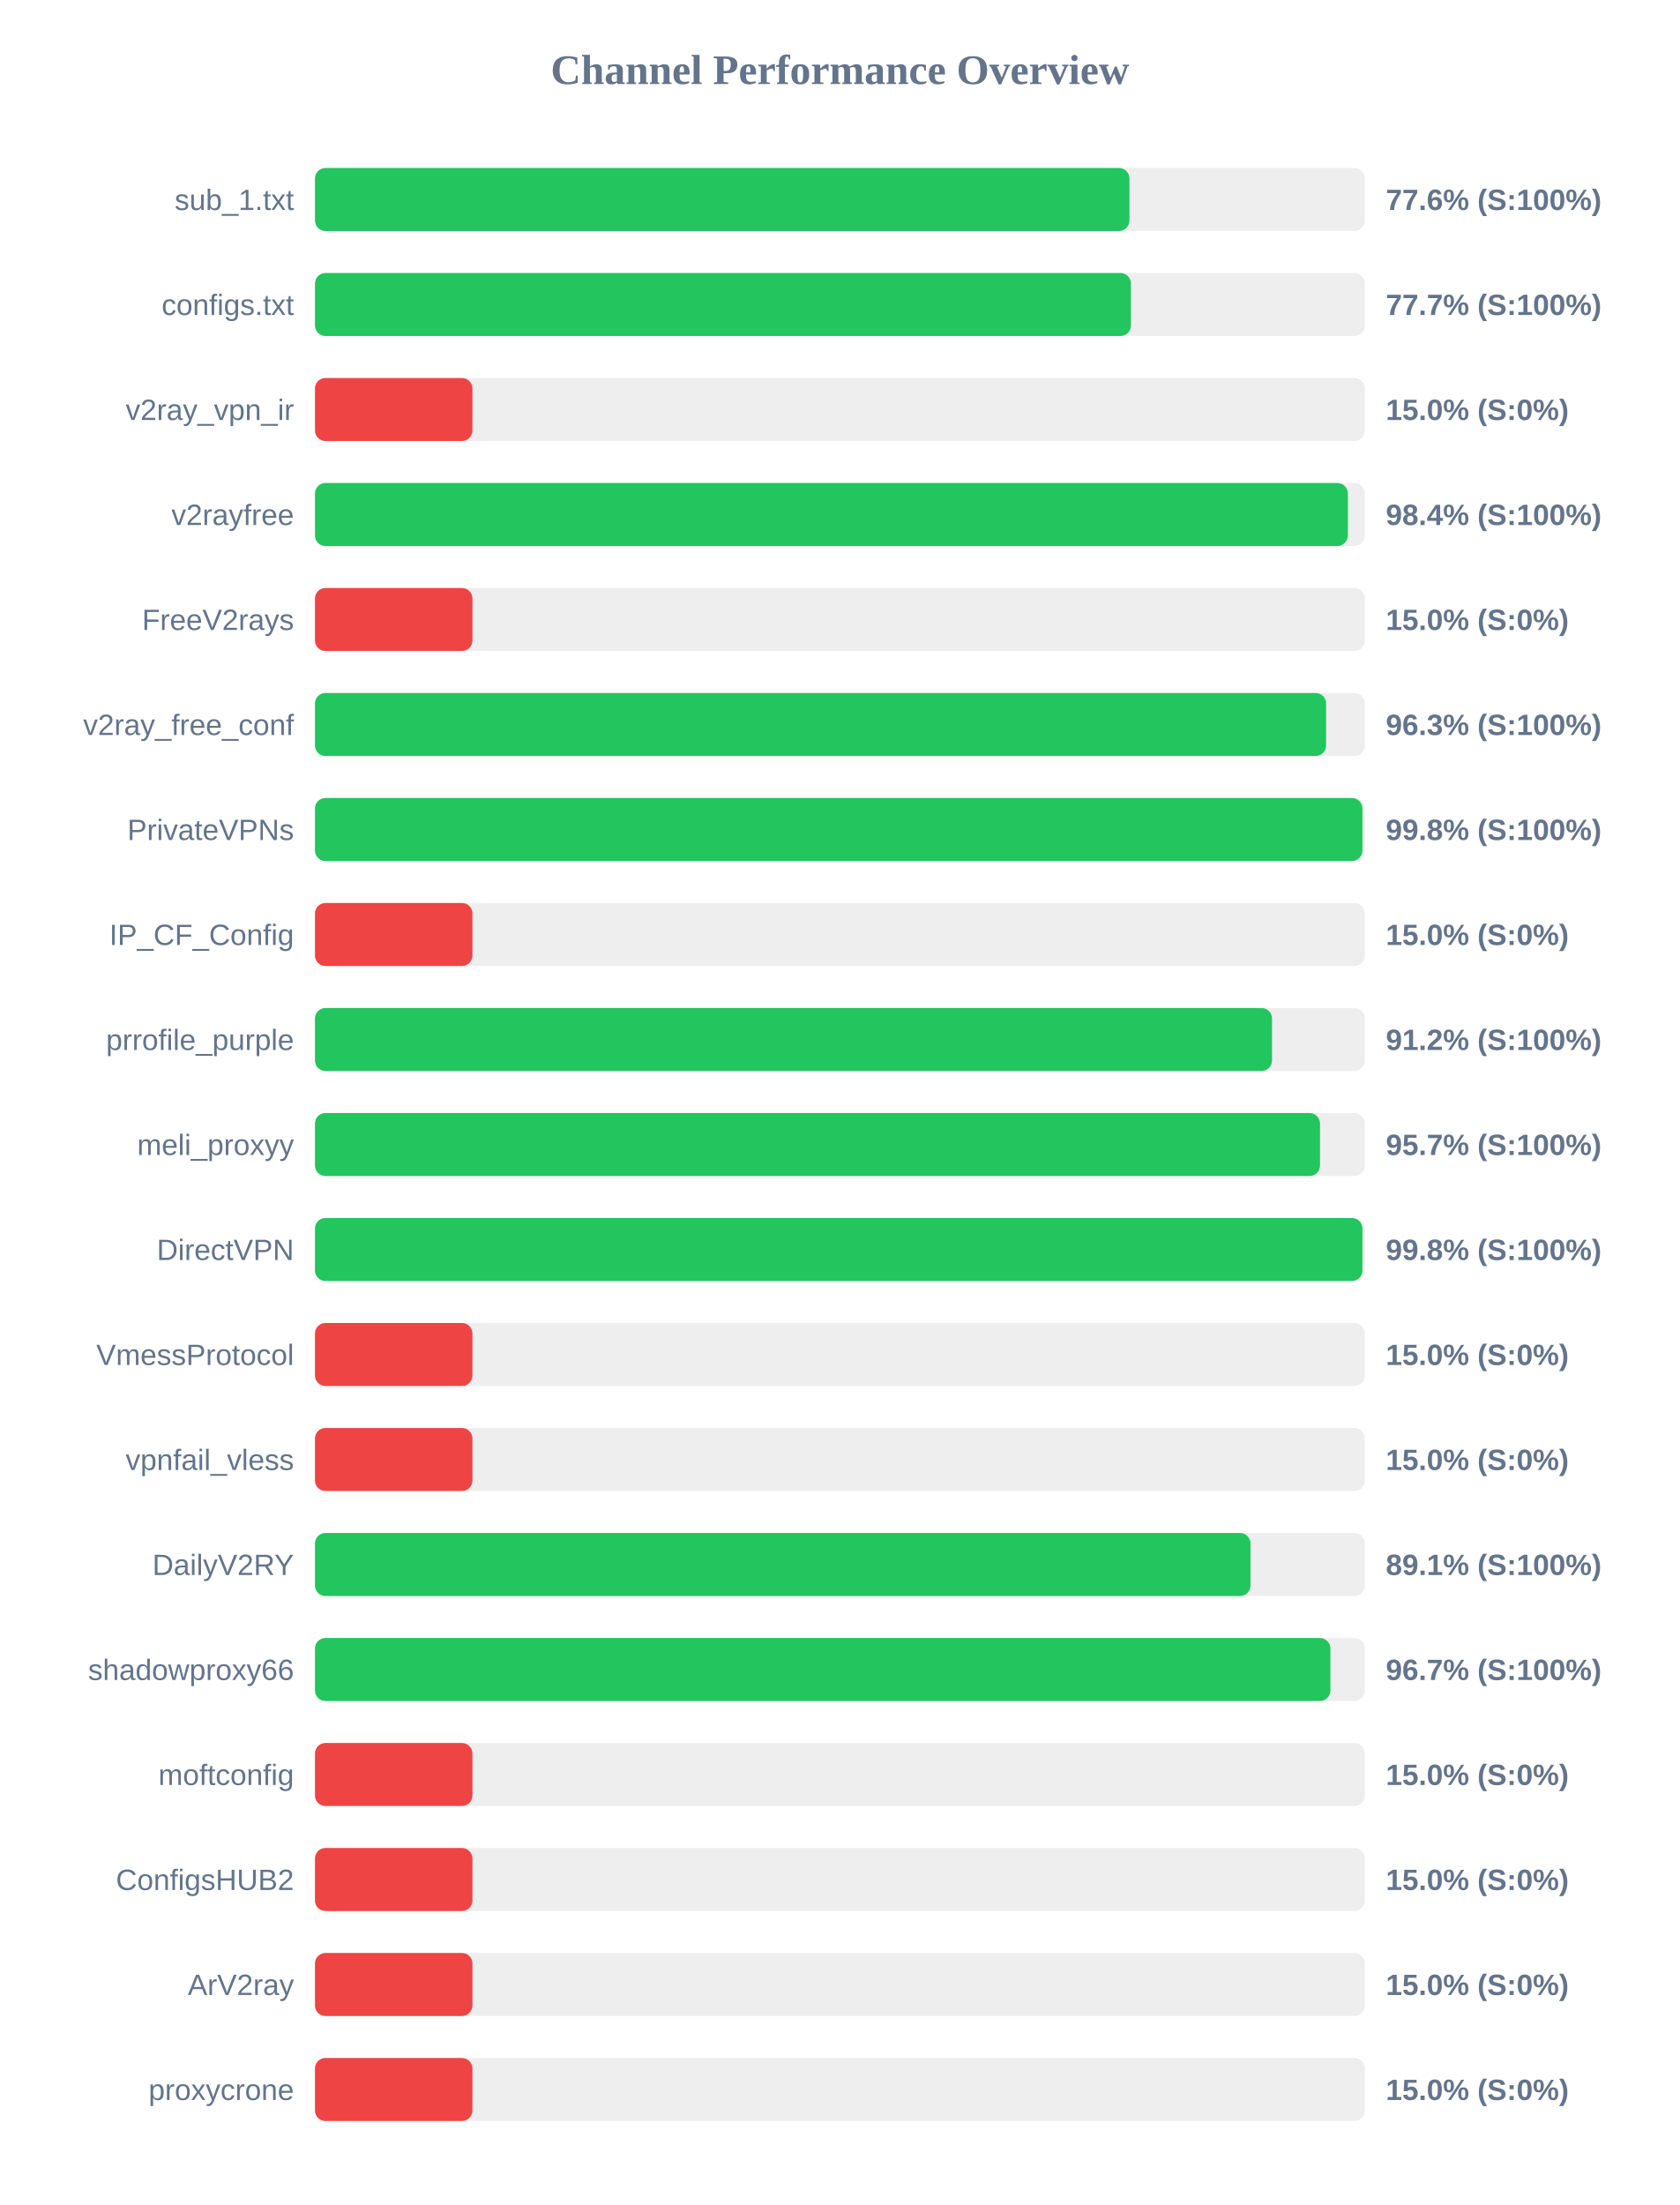
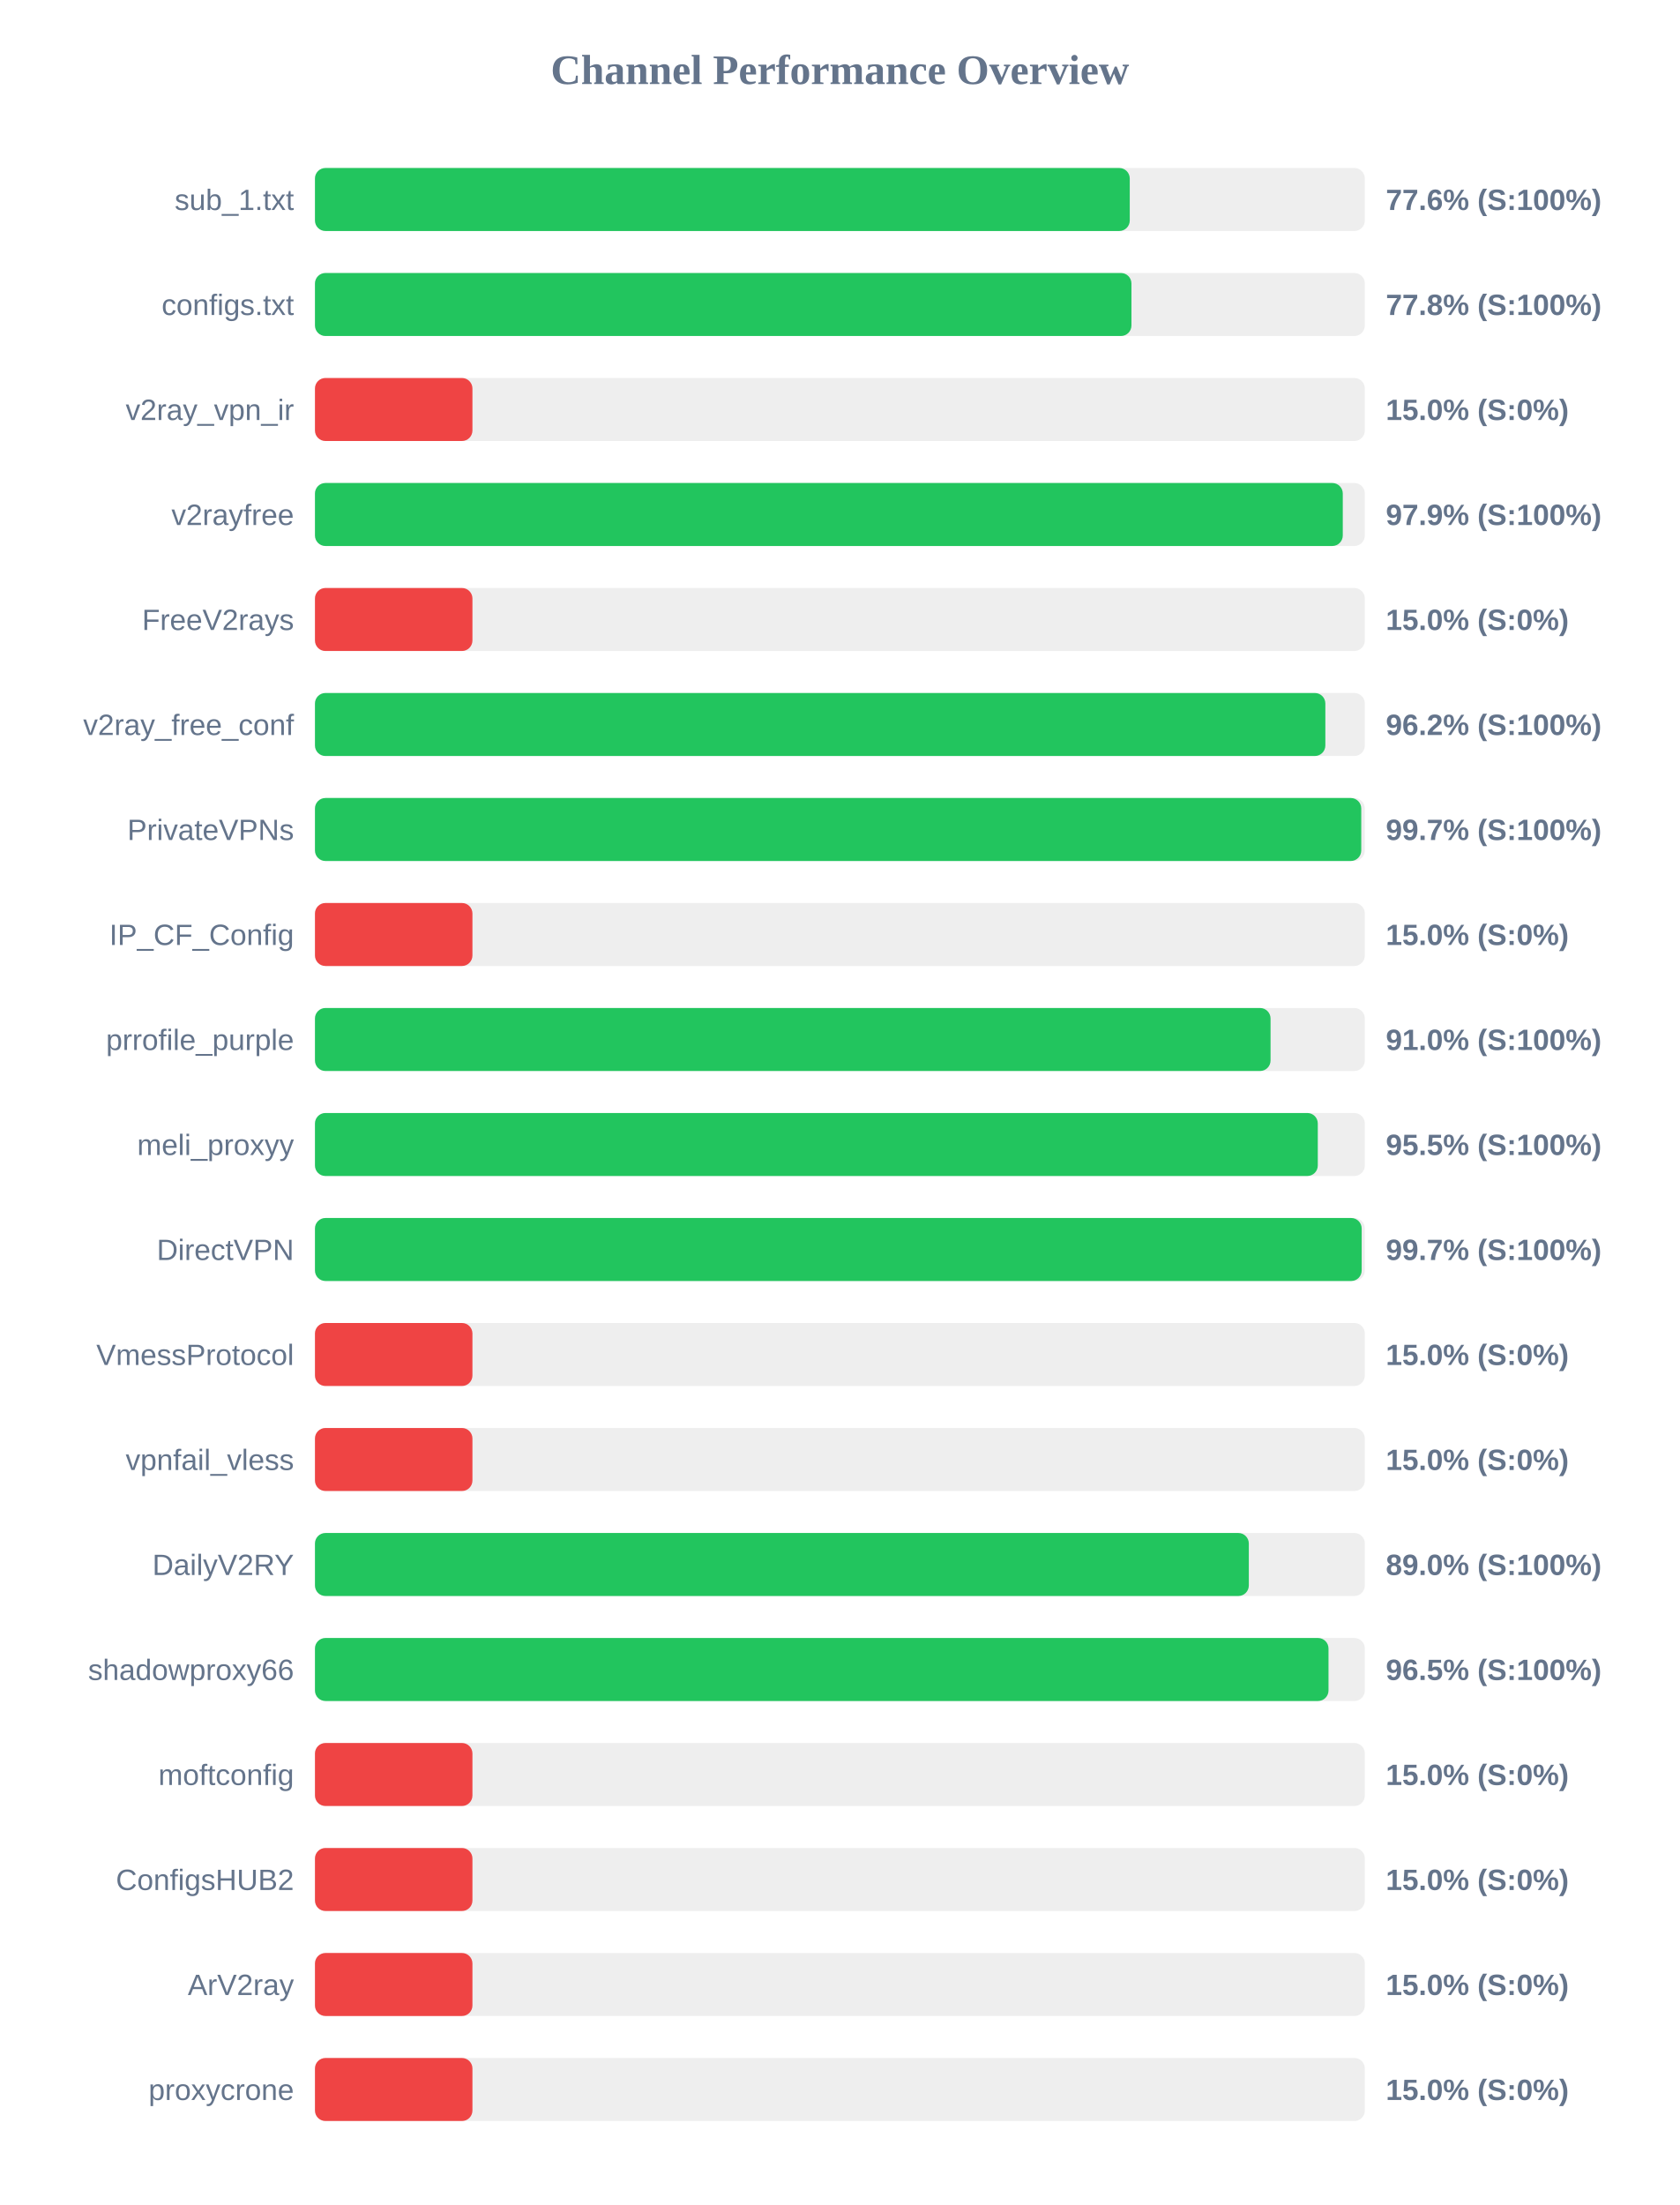
<svg xmlns="http://www.w3.org/2000/svg" width="800" height="1050" version="1.1">
  <style>
        .row { font: 14px Arial; fill: #64748b; }
        .score { font: bold 14px Arial; fill: #64748b; }
    </style>
  <text x="400" y="40" text-anchor="middle" font-size="20px" font-weight="bold" fill="#64748b">Channel Performance Overview</text>
  <rect x="150" y="80" width="500" height="30" fill="#eee" rx="5" />
-   <rect x="150" y="80" width="387.9" height="30" fill="#22c55e" rx="5" />
+   <rect x="150" y="80" width="388.05" height="30" fill="#22c55e" rx="5" />
  <text x="140" y="100" text-anchor="end" class="row">sub_1.txt</text>
  <text x="660" y="100" text-anchor="start" class="score">77.6% (S:100%)</text>
  <rect x="150" y="130" width="500" height="30" fill="#eee" rx="5" />
-   <rect x="150" y="130" width="388.6" height="30" fill="#22c55e" rx="5" />
+   <rect x="150" y="130" width="388.85" height="30" fill="#22c55e" rx="5" />
  <text x="140" y="150" text-anchor="end" class="row">configs.txt</text>
-   <text x="660" y="150" text-anchor="start" class="score">77.7% (S:100%)</text>
+   <text x="660" y="150" text-anchor="start" class="score">77.8% (S:100%)</text>
  <rect x="150" y="180" width="500" height="30" fill="#eee" rx="5" />
  <rect x="150" y="180" width="75.0" height="30" fill="#ef4444" rx="5" />
  <text x="140" y="200" text-anchor="end" class="row">v2ray_vpn_ir</text>
  <text x="660" y="200" text-anchor="start" class="score">15.0% (S:0%)</text>
  <rect x="150" y="230" width="500" height="30" fill="#eee" rx="5" />
-   <rect x="150" y="230" width="491.9" height="30" fill="#22c55e" rx="5" />
+   <rect x="150" y="230" width="489.5" height="30" fill="#22c55e" rx="5" />
  <text x="140" y="250" text-anchor="end" class="row">v2rayfree</text>
-   <text x="660" y="250" text-anchor="start" class="score">98.4% (S:100%)</text>
+   <text x="660" y="250" text-anchor="start" class="score">97.9% (S:100%)</text>
  <rect x="150" y="280" width="500" height="30" fill="#eee" rx="5" />
  <rect x="150" y="280" width="75.0" height="30" fill="#ef4444" rx="5" />
  <text x="140" y="300" text-anchor="end" class="row">FreeV2rays</text>
  <text x="660" y="300" text-anchor="start" class="score">15.0% (S:0%)</text>
  <rect x="150" y="330" width="500" height="30" fill="#eee" rx="5" />
-   <rect x="150" y="330" width="481.55" height="30" fill="#22c55e" rx="5" />
+   <rect x="150" y="330" width="481.2" height="30" fill="#22c55e" rx="5" />
  <text x="140" y="350" text-anchor="end" class="row">v2ray_free_conf</text>
-   <text x="660" y="350" text-anchor="start" class="score">96.3% (S:100%)</text>
+   <text x="660" y="350" text-anchor="start" class="score">96.2% (S:100%)</text>
  <rect x="150" y="380" width="500" height="30" fill="#eee" rx="5" />
-   <rect x="150" y="380" width="498.85" height="30" fill="#22c55e" rx="5" />
+   <rect x="150" y="380" width="498.3" height="30" fill="#22c55e" rx="5" />
  <text x="140" y="400" text-anchor="end" class="row">PrivateVPNs</text>
-   <text x="660" y="400" text-anchor="start" class="score">99.8% (S:100%)</text>
+   <text x="660" y="400" text-anchor="start" class="score">99.7% (S:100%)</text>
  <rect x="150" y="430" width="500" height="30" fill="#eee" rx="5" />
  <rect x="150" y="430" width="75.0" height="30" fill="#ef4444" rx="5" />
  <text x="140" y="450" text-anchor="end" class="row">IP_CF_Config</text>
  <text x="660" y="450" text-anchor="start" class="score">15.0% (S:0%)</text>
  <rect x="150" y="480" width="500" height="30" fill="#eee" rx="5" />
-   <rect x="150" y="480" width="455.8" height="30" fill="#22c55e" rx="5" />
+   <rect x="150" y="480" width="455.1" height="30" fill="#22c55e" rx="5" />
  <text x="140" y="500" text-anchor="end" class="row">prrofile_purple</text>
-   <text x="660" y="500" text-anchor="start" class="score">91.2% (S:100%)</text>
+   <text x="660" y="500" text-anchor="start" class="score">91.0% (S:100%)</text>
  <rect x="150" y="530" width="500" height="30" fill="#eee" rx="5" />
-   <rect x="150" y="530" width="478.65" height="30" fill="#22c55e" rx="5" />
+   <rect x="150" y="530" width="477.6" height="30" fill="#22c55e" rx="5" />
  <text x="140" y="550" text-anchor="end" class="row">meli_proxyy</text>
-   <text x="660" y="550" text-anchor="start" class="score">95.7% (S:100%)</text>
+   <text x="660" y="550" text-anchor="start" class="score">95.5% (S:100%)</text>
  <rect x="150" y="580" width="500" height="30" fill="#eee" rx="5" />
-   <rect x="150" y="580" width="498.85" height="30" fill="#22c55e" rx="5" />
+   <rect x="150" y="580" width="498.5" height="30" fill="#22c55e" rx="5" />
  <text x="140" y="600" text-anchor="end" class="row">DirectVPN</text>
-   <text x="660" y="600" text-anchor="start" class="score">99.8% (S:100%)</text>
+   <text x="660" y="600" text-anchor="start" class="score">99.7% (S:100%)</text>
  <rect x="150" y="630" width="500" height="30" fill="#eee" rx="5" />
  <rect x="150" y="630" width="75.0" height="30" fill="#ef4444" rx="5" />
  <text x="140" y="650" text-anchor="end" class="row">VmessProtocol</text>
  <text x="660" y="650" text-anchor="start" class="score">15.0% (S:0%)</text>
  <rect x="150" y="680" width="500" height="30" fill="#eee" rx="5" />
  <rect x="150" y="680" width="75.0" height="30" fill="#ef4444" rx="5" />
  <text x="140" y="700" text-anchor="end" class="row">vpnfail_vless</text>
  <text x="660" y="700" text-anchor="start" class="score">15.0% (S:0%)</text>
  <rect x="150" y="730" width="500" height="30" fill="#eee" rx="5" />
-   <rect x="150" y="730" width="445.55" height="30" fill="#22c55e" rx="5" />
+   <rect x="150" y="730" width="444.75" height="30" fill="#22c55e" rx="5" />
  <text x="140" y="750" text-anchor="end" class="row">DailyV2RY</text>
-   <text x="660" y="750" text-anchor="start" class="score">89.1% (S:100%)</text>
+   <text x="660" y="750" text-anchor="start" class="score">89.0% (S:100%)</text>
  <rect x="150" y="780" width="500" height="30" fill="#eee" rx="5" />
-   <rect x="150" y="780" width="483.6" height="30" fill="#22c55e" rx="5" />
+   <rect x="150" y="780" width="482.7" height="30" fill="#22c55e" rx="5" />
  <text x="140" y="800" text-anchor="end" class="row">shadowproxy66</text>
-   <text x="660" y="800" text-anchor="start" class="score">96.7% (S:100%)</text>
+   <text x="660" y="800" text-anchor="start" class="score">96.5% (S:100%)</text>
  <rect x="150" y="830" width="500" height="30" fill="#eee" rx="5" />
  <rect x="150" y="830" width="75.0" height="30" fill="#ef4444" rx="5" />
  <text x="140" y="850" text-anchor="end" class="row">moftconfig</text>
  <text x="660" y="850" text-anchor="start" class="score">15.0% (S:0%)</text>
  <rect x="150" y="880" width="500" height="30" fill="#eee" rx="5" />
  <rect x="150" y="880" width="75.0" height="30" fill="#ef4444" rx="5" />
  <text x="140" y="900" text-anchor="end" class="row">ConfigsHUB2</text>
  <text x="660" y="900" text-anchor="start" class="score">15.0% (S:0%)</text>
  <rect x="150" y="930" width="500" height="30" fill="#eee" rx="5" />
  <rect x="150" y="930" width="75.0" height="30" fill="#ef4444" rx="5" />
  <text x="140" y="950" text-anchor="end" class="row">ArV2ray</text>
  <text x="660" y="950" text-anchor="start" class="score">15.0% (S:0%)</text>
  <rect x="150" y="980" width="500" height="30" fill="#eee" rx="5" />
  <rect x="150" y="980" width="75.0" height="30" fill="#ef4444" rx="5" />
  <text x="140" y="1000" text-anchor="end" class="row">proxycrone</text>
  <text x="660" y="1000" text-anchor="start" class="score">15.0% (S:0%)</text>
</svg>
